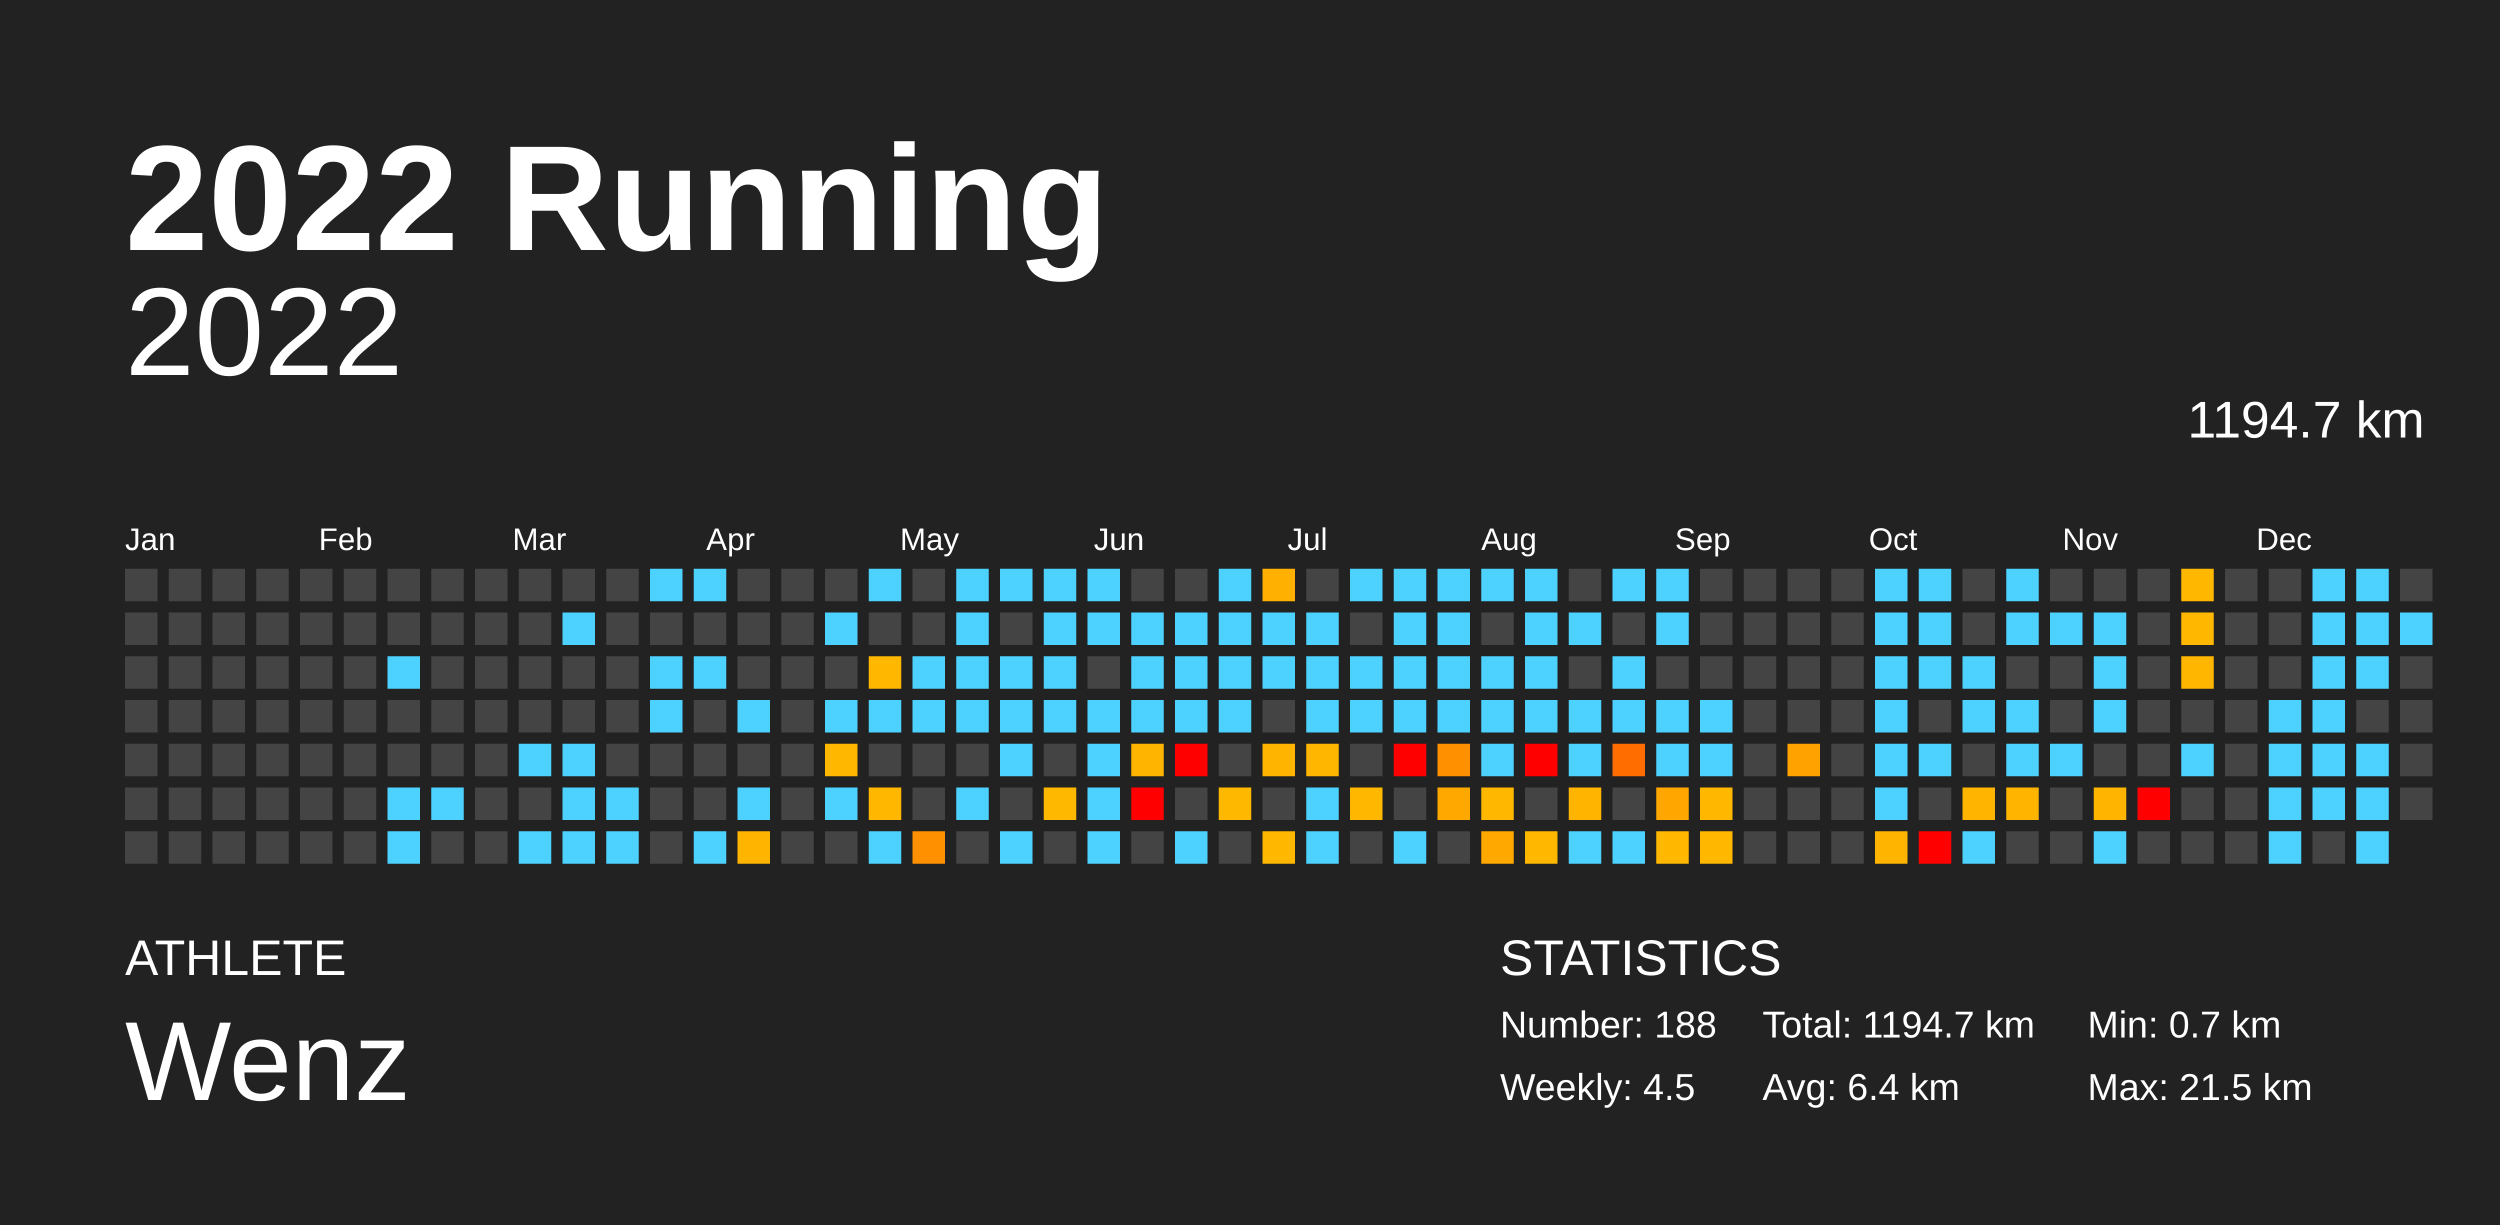
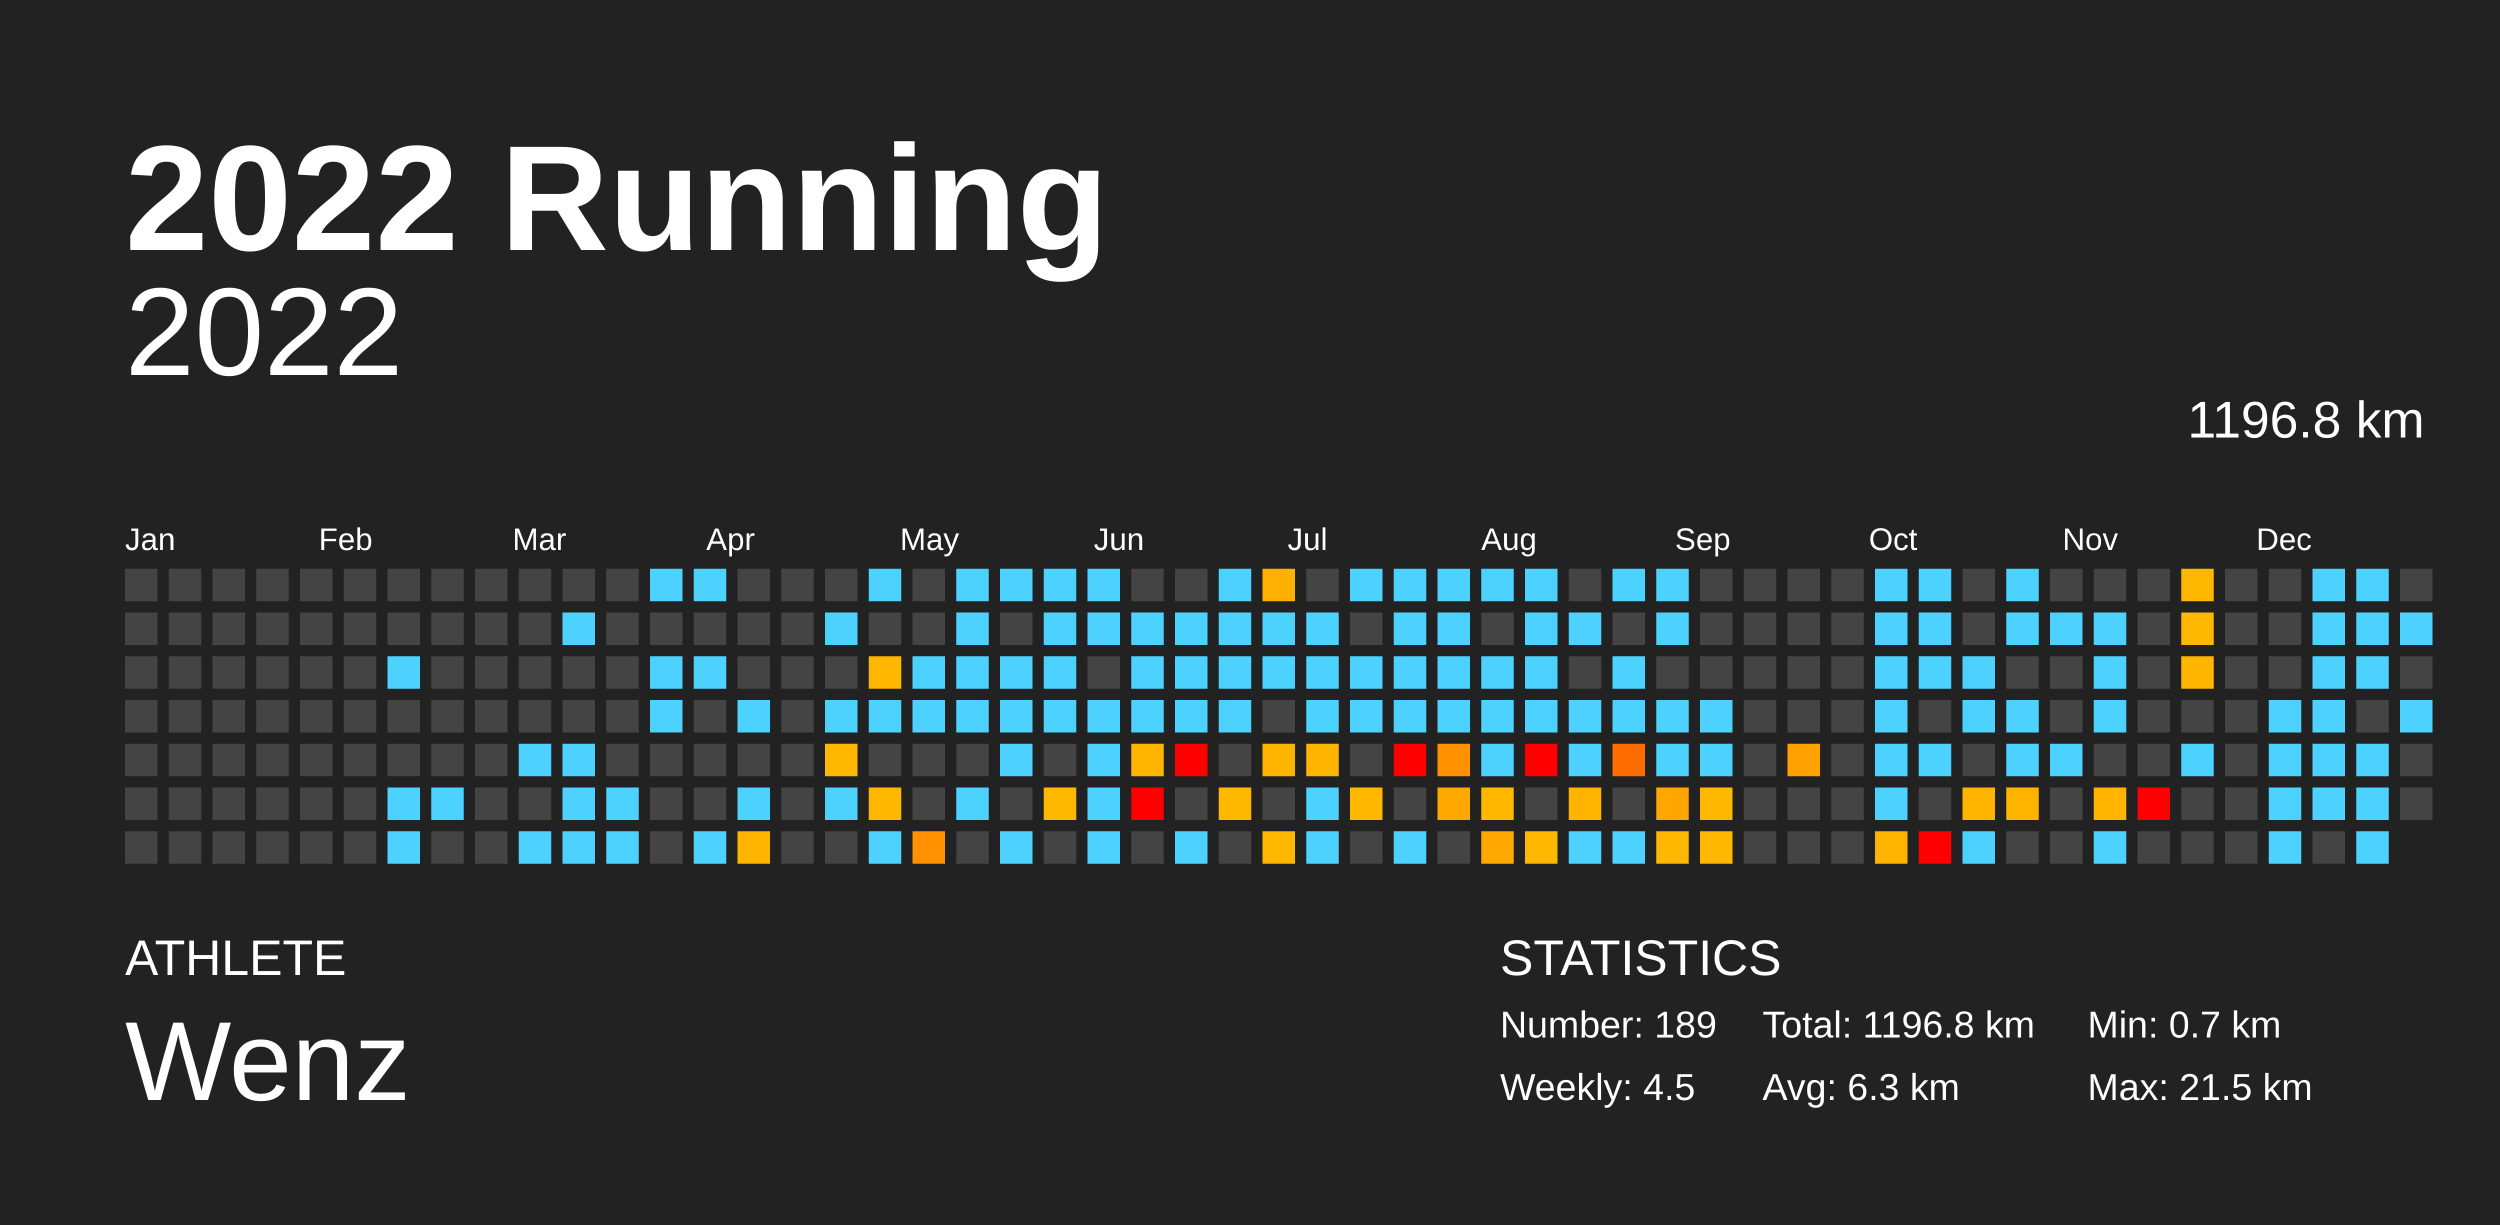
<svg xmlns="http://www.w3.org/2000/svg" baseProfile="full" height="98mm" version="1.1" viewBox="0,0,200,98" width="200mm">
  <defs />
  <rect fill="#222222" height="98" width="200" x="0" y="0" />
  <text fill="#FFFFFF" style="font-size:12px; font-family:Arial; font-weight:bold;" x="10" y="20">2022 Running</text>
  <text fill="#FFFFFF" style="font-size:4px; font-family:Arial" x="10" y="78">ATHLETE</text>
  <text fill="#FFFFFF" style="font-size:9px; font-family:Arial" x="10" y="88">Wenz</text>
  <text fill="#FFFFFF" style="font-size:4px; font-family:Arial" x="120" y="78">STATISTICS</text>
-   <text fill="#FFFFFF" style="font-size:3px; font-family:Arial" x="120" y="83">Number: 188</text>
+   <text fill="#FFFFFF" style="font-size:3px; font-family:Arial" x="120" y="83">Number: 189</text>
  <text fill="#FFFFFF" style="font-size:3px; font-family:Arial" x="120" y="88">Weekly: 4.5</text>
-   <text fill="#FFFFFF" style="font-size:3px; font-family:Arial" x="141" y="83">Total: 1194.7 km</text>
-   <text fill="#FFFFFF" style="font-size:3px; font-family:Arial" x="141" y="88">Avg: 6.4 km</text>
+   <text fill="#FFFFFF" style="font-size:3px; font-family:Arial" x="141" y="83">Total: 1196.8 km</text>
+   <text fill="#FFFFFF" style="font-size:3px; font-family:Arial" x="141" y="88">Avg: 6.3 km</text>
  <text fill="#FFFFFF" style="font-size:3px; font-family:Arial" x="167" y="83">Min: 0.7 km</text>
  <text fill="#FFFFFF" style="font-size:3px; font-family:Arial" x="167" y="88">Max: 21.5 km</text>
  <text alignment-baseline="hanging" fill="#FFFFFF" style="font-size:10.0px; font-family:Arial;" x="10" y="30">2022</text>
-   <text alignment-baseline="hanging" fill="#FFFFFF" style="font-size:4.125px; font-family:Arial;" x="175" y="35">1194.7 km</text>
+   <text alignment-baseline="hanging" fill="#FFFFFF" style="font-size:4.125px; font-family:Arial;" x="175" y="35">1196.8 km</text>
  <text fill="#FFFFFF" style="font-size:2.5px; font-family:Arial" x="10.0" y="44">Jan</text>
  <text fill="#FFFFFF" style="font-size:2.5px; font-family:Arial" x="25.5" y="44">Feb</text>
  <text fill="#FFFFFF" style="font-size:2.5px; font-family:Arial" x="41.0" y="44">Mar</text>
  <text fill="#FFFFFF" style="font-size:2.5px; font-family:Arial" x="56.5" y="44">Apr</text>
  <text fill="#FFFFFF" style="font-size:2.5px; font-family:Arial" x="72.0" y="44">May</text>
  <text fill="#FFFFFF" style="font-size:2.5px; font-family:Arial" x="87.5" y="44">Jun</text>
  <text fill="#FFFFFF" style="font-size:2.5px; font-family:Arial" x="103.0" y="44">Jul</text>
  <text fill="#FFFFFF" style="font-size:2.5px; font-family:Arial" x="118.5" y="44">Aug</text>
  <text fill="#FFFFFF" style="font-size:2.5px; font-family:Arial" x="134.0" y="44">Sep</text>
  <text fill="#FFFFFF" style="font-size:2.5px; font-family:Arial" x="149.5" y="44">Oct</text>
  <text fill="#FFFFFF" style="font-size:2.5px; font-family:Arial" x="165.0" y="44">Nov</text>
  <text fill="#FFFFFF" style="font-size:2.5px; font-family:Arial" x="180.5" y="44">Dec</text>
  <rect fill="#444444" height="2.6" width="2.6" x="10.0" y="45.5" />
  <rect fill="#444444" height="2.6" width="2.6" x="10.0" y="49.0" />
  <rect fill="#444444" height="2.6" width="2.6" x="10.0" y="52.5" />
  <rect fill="#444444" height="2.6" width="2.6" x="10.0" y="56.0" />
  <rect fill="#444444" height="2.6" width="2.6" x="10.0" y="59.5" />
  <rect fill="#444444" height="2.6" width="2.6" x="10.0" y="63.0" />
  <rect fill="#444444" height="2.6" width="2.6" x="10.0" y="66.5" />
  <rect fill="#444444" height="2.6" width="2.6" x="13.5" y="45.5" />
  <rect fill="#444444" height="2.6" width="2.6" x="13.5" y="49.0" />
  <rect fill="#444444" height="2.6" width="2.6" x="13.5" y="52.5" />
  <rect fill="#444444" height="2.6" width="2.6" x="13.5" y="56.0" />
  <rect fill="#444444" height="2.6" width="2.6" x="13.5" y="59.5" />
  <rect fill="#444444" height="2.6" width="2.6" x="13.5" y="63.0" />
  <rect fill="#444444" height="2.6" width="2.6" x="13.5" y="66.5" />
  <rect fill="#444444" height="2.6" width="2.6" x="17.0" y="45.5" />
  <rect fill="#444444" height="2.6" width="2.6" x="17.0" y="49.0" />
  <rect fill="#444444" height="2.6" width="2.6" x="17.0" y="52.5" />
  <rect fill="#444444" height="2.6" width="2.6" x="17.0" y="56.0" />
  <rect fill="#444444" height="2.6" width="2.6" x="17.0" y="59.5" />
  <rect fill="#444444" height="2.6" width="2.6" x="17.0" y="63.0" />
  <rect fill="#444444" height="2.6" width="2.6" x="17.0" y="66.5" />
  <rect fill="#444444" height="2.6" width="2.6" x="20.5" y="45.5" />
  <rect fill="#444444" height="2.6" width="2.6" x="20.5" y="49.0" />
  <rect fill="#444444" height="2.6" width="2.6" x="20.5" y="52.5" />
  <rect fill="#444444" height="2.6" width="2.6" x="20.5" y="56.0" />
  <rect fill="#444444" height="2.6" width="2.6" x="20.5" y="59.5" />
  <rect fill="#444444" height="2.6" width="2.6" x="20.5" y="63.0" />
  <rect fill="#444444" height="2.6" width="2.6" x="20.5" y="66.5" />
  <rect fill="#444444" height="2.6" width="2.6" x="24.0" y="45.5" />
  <rect fill="#444444" height="2.6" width="2.6" x="24.0" y="49.0" />
  <rect fill="#444444" height="2.6" width="2.6" x="24.0" y="52.5" />
  <rect fill="#444444" height="2.6" width="2.6" x="24.0" y="56.0" />
  <rect fill="#444444" height="2.6" width="2.6" x="24.0" y="59.5" />
  <rect fill="#444444" height="2.6" width="2.6" x="24.0" y="63.0" />
  <rect fill="#444444" height="2.6" width="2.6" x="24.0" y="66.5" />
  <rect fill="#444444" height="2.6" width="2.6" x="27.5" y="45.5" />
  <rect fill="#444444" height="2.6" width="2.6" x="27.5" y="49.0" />
  <rect fill="#444444" height="2.6" width="2.6" x="27.5" y="52.5" />
  <rect fill="#444444" height="2.6" width="2.6" x="27.5" y="56.0" />
  <rect fill="#444444" height="2.6" width="2.6" x="27.5" y="59.5" />
  <rect fill="#444444" height="2.6" width="2.6" x="27.5" y="63.0" />
  <rect fill="#444444" height="2.6" width="2.6" x="27.5" y="66.5" />
  <rect fill="#444444" height="2.6" width="2.6" x="31.0" y="45.5" />
  <rect fill="#444444" height="2.6" width="2.6" x="31.0" y="49.0" />
  <rect fill="#4dd2ff" height="2.6" width="2.6" x="31.0" y="52.5" />
  <rect fill="#444444" height="2.6" width="2.6" x="31.0" y="56.0" />
  <rect fill="#444444" height="2.6" width="2.6" x="31.0" y="59.5" />
  <rect fill="#4dd2ff" height="2.6" width="2.6" x="31.0" y="63.0" />
  <rect fill="#4dd2ff" height="2.6" width="2.6" x="31.0" y="66.5" />
  <rect fill="#444444" height="2.6" width="2.6" x="34.5" y="45.5" />
  <rect fill="#444444" height="2.6" width="2.6" x="34.5" y="49.0" />
  <rect fill="#444444" height="2.6" width="2.6" x="34.5" y="52.5" />
  <rect fill="#444444" height="2.6" width="2.6" x="34.5" y="56.0" />
  <rect fill="#444444" height="2.6" width="2.6" x="34.5" y="59.5" />
  <rect fill="#4dd2ff" height="2.6" width="2.6" x="34.5" y="63.0" />
  <rect fill="#444444" height="2.6" width="2.6" x="34.5" y="66.5" />
  <rect fill="#444444" height="2.6" width="2.6" x="38.0" y="45.5" />
  <rect fill="#444444" height="2.6" width="2.6" x="38.0" y="49.0" />
  <rect fill="#444444" height="2.6" width="2.6" x="38.0" y="52.5" />
  <rect fill="#444444" height="2.6" width="2.6" x="38.0" y="56.0" />
  <rect fill="#444444" height="2.6" width="2.6" x="38.0" y="59.5" />
  <rect fill="#444444" height="2.6" width="2.6" x="38.0" y="63.0" />
  <rect fill="#444444" height="2.6" width="2.6" x="38.0" y="66.5" />
  <rect fill="#444444" height="2.6" width="2.6" x="41.5" y="45.5" />
  <rect fill="#444444" height="2.6" width="2.6" x="41.5" y="49.0" />
  <rect fill="#444444" height="2.6" width="2.6" x="41.5" y="52.5" />
  <rect fill="#444444" height="2.6" width="2.6" x="41.5" y="56.0" />
  <rect fill="#4dd2ff" height="2.6" width="2.6" x="41.5" y="59.5" />
  <rect fill="#444444" height="2.6" width="2.6" x="41.5" y="63.0" />
  <rect fill="#4dd2ff" height="2.6" width="2.6" x="41.5" y="66.5" />
  <rect fill="#444444" height="2.6" width="2.6" x="45.0" y="45.5" />
  <rect fill="#4dd2ff" height="2.6" width="2.6" x="45.0" y="49.0" />
  <rect fill="#444444" height="2.6" width="2.6" x="45.0" y="52.5" />
  <rect fill="#444444" height="2.6" width="2.6" x="45.0" y="56.0" />
  <rect fill="#4dd2ff" height="2.6" width="2.6" x="45.0" y="59.5" />
  <rect fill="#4dd2ff" height="2.6" width="2.6" x="45.0" y="63.0" />
  <rect fill="#4dd2ff" height="2.6" width="2.6" x="45.0" y="66.5" />
  <rect fill="#444444" height="2.6" width="2.6" x="48.5" y="45.5" />
  <rect fill="#444444" height="2.6" width="2.6" x="48.5" y="49.0" />
  <rect fill="#444444" height="2.6" width="2.6" x="48.5" y="52.5" />
  <rect fill="#444444" height="2.6" width="2.6" x="48.5" y="56.0" />
  <rect fill="#444444" height="2.6" width="2.6" x="48.5" y="59.5" />
  <rect fill="#4dd2ff" height="2.6" width="2.6" x="48.5" y="63.0" />
  <rect fill="#4dd2ff" height="2.6" width="2.6" x="48.5" y="66.5" />
  <rect fill="#4dd2ff" height="2.6" width="2.6" x="52.0" y="45.5" />
  <rect fill="#444444" height="2.6" width="2.6" x="52.0" y="49.0" />
  <rect fill="#4dd2ff" height="2.6" width="2.6" x="52.0" y="52.5" />
  <rect fill="#4dd2ff" height="2.6" width="2.6" x="52.0" y="56.0" />
  <rect fill="#444444" height="2.6" width="2.6" x="52.0" y="59.5" />
  <rect fill="#444444" height="2.6" width="2.6" x="52.0" y="63.0" />
  <rect fill="#444444" height="2.6" width="2.6" x="52.0" y="66.5" />
  <rect fill="#4dd2ff" height="2.6" width="2.6" x="55.5" y="45.5" />
  <rect fill="#444444" height="2.6" width="2.6" x="55.5" y="49.0" />
  <rect fill="#4dd2ff" height="2.6" width="2.6" x="55.5" y="52.5" />
  <rect fill="#444444" height="2.6" width="2.6" x="55.5" y="56.0" />
  <rect fill="#444444" height="2.6" width="2.6" x="55.5" y="59.5" />
  <rect fill="#444444" height="2.6" width="2.6" x="55.5" y="63.0" />
  <rect fill="#4dd2ff" height="2.6" width="2.6" x="55.5" y="66.5" />
  <rect fill="#444444" height="2.6" width="2.6" x="59.0" y="45.5" />
  <rect fill="#444444" height="2.6" width="2.6" x="59.0" y="49.0" />
  <rect fill="#444444" height="2.6" width="2.6" x="59.0" y="52.5" />
  <rect fill="#4dd2ff" height="2.6" width="2.6" x="59.0" y="56.0" />
  <rect fill="#444444" height="2.6" width="2.6" x="59.0" y="59.5" />
  <rect fill="#4dd2ff" height="2.6" width="2.6" x="59.0" y="63.0" />
  <rect fill="#ffb400" height="2.6" width="2.6" x="59.0" y="66.5" />
  <rect fill="#444444" height="2.6" width="2.6" x="62.5" y="45.5" />
  <rect fill="#444444" height="2.6" width="2.6" x="62.5" y="49.0" />
  <rect fill="#444444" height="2.6" width="2.6" x="62.5" y="52.5" />
  <rect fill="#444444" height="2.6" width="2.6" x="62.5" y="56.0" />
  <rect fill="#444444" height="2.6" width="2.6" x="62.5" y="59.5" />
  <rect fill="#444444" height="2.6" width="2.6" x="62.5" y="63.0" />
  <rect fill="#444444" height="2.6" width="2.6" x="62.5" y="66.5" />
  <rect fill="#444444" height="2.6" width="2.6" x="66.0" y="45.5" />
  <rect fill="#4dd2ff" height="2.6" width="2.6" x="66.0" y="49.0" />
  <rect fill="#444444" height="2.6" width="2.6" x="66.0" y="52.5" />
  <rect fill="#4dd2ff" height="2.6" width="2.6" x="66.0" y="56.0" />
  <rect fill="#ffb700" height="2.6" width="2.6" x="66.0" y="59.5" />
  <rect fill="#4dd2ff" height="2.6" width="2.6" x="66.0" y="63.0" />
  <rect fill="#444444" height="2.6" width="2.6" x="66.0" y="66.5" />
  <rect fill="#4dd2ff" height="2.6" width="2.6" x="69.5" y="45.5" />
  <rect fill="#444444" height="2.6" width="2.6" x="69.5" y="49.0" />
  <rect fill="#ffb700" height="2.6" width="2.6" x="69.5" y="52.5" />
  <rect fill="#4dd2ff" height="2.6" width="2.6" x="69.5" y="56.0" />
  <rect fill="#444444" height="2.6" width="2.6" x="69.5" y="59.5" />
  <rect fill="#ffb700" height="2.6" width="2.6" x="69.5" y="63.0" />
  <rect fill="#4dd2ff" height="2.6" width="2.6" x="69.5" y="66.5" />
  <rect fill="#444444" height="2.6" width="2.6" x="73.0" y="45.5" />
  <rect fill="#444444" height="2.6" width="2.6" x="73.0" y="49.0" />
  <rect fill="#4dd2ff" height="2.6" width="2.6" x="73.0" y="52.5" />
  <rect fill="#4dd2ff" height="2.6" width="2.6" x="73.0" y="56.0" />
  <rect fill="#444444" height="2.6" width="2.6" x="73.0" y="59.5" />
  <rect fill="#444444" height="2.6" width="2.6" x="73.0" y="63.0" />
  <rect fill="#ff9000" height="2.6" width="2.6" x="73.0" y="66.5" />
  <rect fill="#4dd2ff" height="2.6" width="2.6" x="76.5" y="45.5" />
  <rect fill="#4dd2ff" height="2.6" width="2.6" x="76.5" y="49.0" />
  <rect fill="#4dd2ff" height="2.6" width="2.6" x="76.5" y="52.5" />
  <rect fill="#4dd2ff" height="2.6" width="2.6" x="76.5" y="56.0" />
  <rect fill="#444444" height="2.6" width="2.6" x="76.5" y="59.5" />
  <rect fill="#4dd2ff" height="2.6" width="2.6" x="76.5" y="63.0" />
  <rect fill="#444444" height="2.6" width="2.6" x="76.5" y="66.5" />
  <rect fill="#4dd2ff" height="2.6" width="2.6" x="80.0" y="45.5" />
  <rect fill="#444444" height="2.6" width="2.6" x="80.0" y="49.0" />
  <rect fill="#4dd2ff" height="2.6" width="2.6" x="80.0" y="52.5" />
  <rect fill="#4dd2ff" height="2.6" width="2.6" x="80.0" y="56.0" />
  <rect fill="#4dd2ff" height="2.6" width="2.6" x="80.0" y="59.5" />
  <rect fill="#444444" height="2.6" width="2.6" x="80.0" y="63.0" />
  <rect fill="#4dd2ff" height="2.6" width="2.6" x="80.0" y="66.5" />
  <rect fill="#4dd2ff" height="2.6" width="2.6" x="83.5" y="45.5" />
  <rect fill="#4dd2ff" height="2.6" width="2.6" x="83.5" y="49.0" />
  <rect fill="#4dd2ff" height="2.6" width="2.6" x="83.5" y="52.5" />
  <rect fill="#4dd2ff" height="2.6" width="2.6" x="83.5" y="56.0" />
  <rect fill="#444444" height="2.6" width="2.6" x="83.5" y="59.5" />
  <rect fill="#ffb800" height="2.6" width="2.6" x="83.5" y="63.0" />
  <rect fill="#444444" height="2.6" width="2.6" x="83.5" y="66.5" />
  <rect fill="#4dd2ff" height="2.6" width="2.6" x="87.0" y="45.5" />
  <rect fill="#4dd2ff" height="2.6" width="2.6" x="87.0" y="49.0" />
  <rect fill="#444444" height="2.6" width="2.6" x="87.0" y="52.5" />
  <rect fill="#4dd2ff" height="2.6" width="2.6" x="87.0" y="56.0" />
  <rect fill="#4dd2ff" height="2.6" width="2.6" x="87.0" y="59.5" />
  <rect fill="#4dd2ff" height="2.6" width="2.6" x="87.0" y="63.0" />
  <rect fill="#4dd2ff" height="2.6" width="2.6" x="87.0" y="66.5" />
  <rect fill="#444444" height="2.6" width="2.6" x="90.5" y="45.5" />
  <rect fill="#4dd2ff" height="2.6" width="2.6" x="90.5" y="49.0" />
  <rect fill="#4dd2ff" height="2.6" width="2.6" x="90.5" y="52.5" />
  <rect fill="#4dd2ff" height="2.6" width="2.6" x="90.5" y="56.0" />
  <rect fill="#ffb400" height="2.6" width="2.6" x="90.5" y="59.5" />
  <rect fill="red" height="2.6" width="2.6" x="90.5" y="63.0" />
  <rect fill="#444444" height="2.6" width="2.6" x="90.5" y="66.5" />
  <rect fill="#444444" height="2.6" width="2.6" x="94.0" y="45.5" />
  <rect fill="#4dd2ff" height="2.6" width="2.6" x="94.0" y="49.0" />
  <rect fill="#4dd2ff" height="2.6" width="2.6" x="94.0" y="52.5" />
  <rect fill="#4dd2ff" height="2.6" width="2.6" x="94.0" y="56.0" />
  <rect fill="red" height="2.6" width="2.6" x="94.0" y="59.5" />
  <rect fill="#444444" height="2.6" width="2.6" x="94.0" y="63.0" />
  <rect fill="#4dd2ff" height="2.6" width="2.6" x="94.0" y="66.5" />
  <rect fill="#4dd2ff" height="2.6" width="2.6" x="97.5" y="45.5" />
  <rect fill="#4dd2ff" height="2.6" width="2.6" x="97.5" y="49.0" />
  <rect fill="#4dd2ff" height="2.6" width="2.6" x="97.5" y="52.5" />
  <rect fill="#4dd2ff" height="2.6" width="2.6" x="97.5" y="56.0" />
  <rect fill="#444444" height="2.6" width="2.6" x="97.5" y="59.5" />
  <rect fill="#ffb800" height="2.6" width="2.6" x="97.5" y="63.0" />
  <rect fill="#444444" height="2.6" width="2.6" x="97.5" y="66.5" />
  <rect fill="#ffb000" height="2.6" width="2.6" x="101.0" y="45.5" />
  <rect fill="#4dd2ff" height="2.6" width="2.6" x="101.0" y="49.0" />
  <rect fill="#4dd2ff" height="2.6" width="2.6" x="101.0" y="52.5" />
  <rect fill="#444444" height="2.6" width="2.6" x="101.0" y="56.0" />
  <rect fill="#ffb400" height="2.6" width="2.6" x="101.0" y="59.5" />
  <rect fill="#444444" height="2.6" width="2.6" x="101.0" y="63.0" />
  <rect fill="#ffb700" height="2.6" width="2.6" x="101.0" y="66.5" />
  <rect fill="#444444" height="2.6" width="2.6" x="104.5" y="45.5" />
  <rect fill="#4dd2ff" height="2.6" width="2.6" x="104.5" y="49.0" />
  <rect fill="#4dd2ff" height="2.6" width="2.6" x="104.5" y="52.5" />
  <rect fill="#4dd2ff" height="2.6" width="2.6" x="104.5" y="56.0" />
  <rect fill="#ffb600" height="2.6" width="2.6" x="104.5" y="59.5" />
  <rect fill="#4dd2ff" height="2.6" width="2.6" x="104.5" y="63.0" />
  <rect fill="#4dd2ff" height="2.6" width="2.6" x="104.5" y="66.5" />
  <rect fill="#4dd2ff" height="2.6" width="2.6" x="108.0" y="45.5" />
  <rect fill="#444444" height="2.6" width="2.6" x="108.0" y="49.0" />
  <rect fill="#4dd2ff" height="2.6" width="2.6" x="108.0" y="52.5" />
  <rect fill="#4dd2ff" height="2.6" width="2.6" x="108.0" y="56.0" />
  <rect fill="#444444" height="2.6" width="2.6" x="108.0" y="59.5" />
  <rect fill="#ffb700" height="2.6" width="2.6" x="108.0" y="63.0" />
  <rect fill="#444444" height="2.6" width="2.6" x="108.0" y="66.5" />
  <rect fill="#4dd2ff" height="2.6" width="2.6" x="111.5" y="45.5" />
  <rect fill="#4dd2ff" height="2.6" width="2.6" x="111.5" y="49.0" />
  <rect fill="#4dd2ff" height="2.6" width="2.6" x="111.5" y="52.5" />
  <rect fill="#4dd2ff" height="2.6" width="2.6" x="111.5" y="56.0" />
  <rect fill="red" height="2.6" width="2.6" x="111.5" y="59.5" />
  <rect fill="#444444" height="2.6" width="2.6" x="111.5" y="63.0" />
  <rect fill="#4dd2ff" height="2.6" width="2.6" x="111.5" y="66.5" />
  <rect fill="#4dd2ff" height="2.6" width="2.6" x="115.0" y="45.5" />
  <rect fill="#4dd2ff" height="2.6" width="2.6" x="115.0" y="49.0" />
  <rect fill="#4dd2ff" height="2.6" width="2.6" x="115.0" y="52.5" />
  <rect fill="#4dd2ff" height="2.6" width="2.6" x="115.0" y="56.0" />
  <rect fill="#ff9000" height="2.6" width="2.6" x="115.0" y="59.5" />
  <rect fill="#ffa800" height="2.6" width="2.6" x="115.0" y="63.0" />
  <rect fill="#444444" height="2.6" width="2.6" x="115.0" y="66.5" />
  <rect fill="#4dd2ff" height="2.6" width="2.6" x="118.5" y="45.5" />
  <rect fill="#444444" height="2.6" width="2.6" x="118.5" y="49.0" />
  <rect fill="#4dd2ff" height="2.6" width="2.6" x="118.5" y="52.5" />
  <rect fill="#4dd2ff" height="2.6" width="2.6" x="118.5" y="56.0" />
  <rect fill="#4dd2ff" height="2.6" width="2.6" x="118.5" y="59.5" />
  <rect fill="#ffb700" height="2.6" width="2.6" x="118.5" y="63.0" />
  <rect fill="#ffa800" height="2.6" width="2.6" x="118.5" y="66.5" />
  <rect fill="#4dd2ff" height="2.6" width="2.6" x="122.0" y="45.5" />
  <rect fill="#4dd2ff" height="2.6" width="2.6" x="122.0" y="49.0" />
  <rect fill="#4dd2ff" height="2.6" width="2.6" x="122.0" y="52.5" />
  <rect fill="#4dd2ff" height="2.6" width="2.6" x="122.0" y="56.0" />
  <rect fill="red" height="2.6" width="2.6" x="122.0" y="59.5" />
  <rect fill="#444444" height="2.6" width="2.6" x="122.0" y="63.0" />
  <rect fill="#ffb700" height="2.6" width="2.6" x="122.0" y="66.5" />
  <rect fill="#444444" height="2.6" width="2.6" x="125.5" y="45.5" />
  <rect fill="#4dd2ff" height="2.6" width="2.6" x="125.5" y="49.0" />
  <rect fill="#444444" height="2.6" width="2.6" x="125.5" y="52.5" />
  <rect fill="#4dd2ff" height="2.6" width="2.6" x="125.5" y="56.0" />
  <rect fill="#4dd2ff" height="2.6" width="2.6" x="125.5" y="59.5" />
  <rect fill="#ffb400" height="2.6" width="2.6" x="125.5" y="63.0" />
  <rect fill="#4dd2ff" height="2.6" width="2.6" x="125.5" y="66.5" />
  <rect fill="#4dd2ff" height="2.6" width="2.6" x="129.0" y="45.5" />
  <rect fill="#444444" height="2.6" width="2.6" x="129.0" y="49.0" />
  <rect fill="#4dd2ff" height="2.6" width="2.6" x="129.0" y="52.5" />
  <rect fill="#4dd2ff" height="2.6" width="2.6" x="129.0" y="56.0" />
  <rect fill="#ff6d00" height="2.6" width="2.6" x="129.0" y="59.5" />
  <rect fill="#444444" height="2.6" width="2.6" x="129.0" y="63.0" />
  <rect fill="#4dd2ff" height="2.6" width="2.6" x="129.0" y="66.5" />
  <rect fill="#4dd2ff" height="2.6" width="2.6" x="132.5" y="45.5" />
  <rect fill="#4dd2ff" height="2.6" width="2.6" x="132.5" y="49.0" />
  <rect fill="#444444" height="2.6" width="2.6" x="132.5" y="52.5" />
  <rect fill="#4dd2ff" height="2.6" width="2.6" x="132.5" y="56.0" />
  <rect fill="#4dd2ff" height="2.6" width="2.6" x="132.5" y="59.5" />
  <rect fill="#ffa700" height="2.6" width="2.6" x="132.5" y="63.0" />
  <rect fill="#ffb700" height="2.6" width="2.6" x="132.5" y="66.5" />
  <rect fill="#444444" height="2.6" width="2.6" x="136.0" y="45.5" />
  <rect fill="#444444" height="2.6" width="2.6" x="136.0" y="49.0" />
  <rect fill="#444444" height="2.6" width="2.6" x="136.0" y="52.5" />
  <rect fill="#4dd2ff" height="2.6" width="2.6" x="136.0" y="56.0" />
  <rect fill="#4dd2ff" height="2.6" width="2.6" x="136.0" y="59.5" />
  <rect fill="#ffb700" height="2.6" width="2.6" x="136.0" y="63.0" />
  <rect fill="#ffb700" height="2.6" width="2.6" x="136.0" y="66.5" />
  <rect fill="#444444" height="2.6" width="2.6" x="139.5" y="45.5" />
  <rect fill="#444444" height="2.6" width="2.6" x="139.5" y="49.0" />
  <rect fill="#444444" height="2.6" width="2.6" x="139.5" y="52.5" />
  <rect fill="#444444" height="2.6" width="2.6" x="139.5" y="56.0" />
  <rect fill="#444444" height="2.6" width="2.6" x="139.5" y="59.5" />
  <rect fill="#444444" height="2.6" width="2.6" x="139.5" y="63.0" />
  <rect fill="#444444" height="2.6" width="2.6" x="139.5" y="66.5" />
  <rect fill="#444444" height="2.6" width="2.6" x="143.0" y="45.5" />
  <rect fill="#444444" height="2.6" width="2.6" x="143.0" y="49.0" />
  <rect fill="#444444" height="2.6" width="2.6" x="143.0" y="52.5" />
  <rect fill="#444444" height="2.6" width="2.6" x="143.0" y="56.0" />
  <rect fill="#ffa200" height="2.6" width="2.6" x="143.0" y="59.5" />
  <rect fill="#444444" height="2.6" width="2.6" x="143.0" y="63.0" />
  <rect fill="#444444" height="2.6" width="2.6" x="143.0" y="66.5" />
  <rect fill="#444444" height="2.6" width="2.6" x="146.5" y="45.5" />
  <rect fill="#444444" height="2.6" width="2.6" x="146.5" y="49.0" />
  <rect fill="#444444" height="2.6" width="2.6" x="146.5" y="52.5" />
  <rect fill="#444444" height="2.6" width="2.6" x="146.5" y="56.0" />
  <rect fill="#444444" height="2.6" width="2.6" x="146.5" y="59.5" />
  <rect fill="#444444" height="2.6" width="2.6" x="146.5" y="63.0" />
  <rect fill="#444444" height="2.6" width="2.6" x="146.5" y="66.5" />
  <rect fill="#4dd2ff" height="2.6" width="2.6" x="150.0" y="45.5" />
  <rect fill="#4dd2ff" height="2.6" width="2.6" x="150.0" y="49.0" />
  <rect fill="#4dd2ff" height="2.6" width="2.6" x="150.0" y="52.5" />
  <rect fill="#4dd2ff" height="2.6" width="2.6" x="150.0" y="56.0" />
  <rect fill="#4dd2ff" height="2.6" width="2.6" x="150.0" y="59.5" />
  <rect fill="#4dd2ff" height="2.6" width="2.6" x="150.0" y="63.0" />
  <rect fill="#ffb400" height="2.6" width="2.6" x="150.0" y="66.5" />
  <rect fill="#4dd2ff" height="2.6" width="2.6" x="153.5" y="45.5" />
  <rect fill="#4dd2ff" height="2.6" width="2.6" x="153.5" y="49.0" />
  <rect fill="#4dd2ff" height="2.6" width="2.6" x="153.5" y="52.5" />
  <rect fill="#444444" height="2.6" width="2.6" x="153.5" y="56.0" />
  <rect fill="#4dd2ff" height="2.6" width="2.6" x="153.5" y="59.5" />
  <rect fill="#444444" height="2.6" width="2.6" x="153.5" y="63.0" />
  <rect fill="red" height="2.6" width="2.6" x="153.5" y="66.5" />
  <rect fill="#444444" height="2.6" width="2.6" x="157.0" y="45.5" />
  <rect fill="#444444" height="2.6" width="2.6" x="157.0" y="49.0" />
  <rect fill="#4dd2ff" height="2.6" width="2.6" x="157.0" y="52.5" />
  <rect fill="#4dd2ff" height="2.6" width="2.6" x="157.0" y="56.0" />
  <rect fill="#444444" height="2.6" width="2.6" x="157.0" y="59.5" />
  <rect fill="#ffb400" height="2.6" width="2.6" x="157.0" y="63.0" />
  <rect fill="#4dd2ff" height="2.6" width="2.6" x="157.0" y="66.5" />
  <rect fill="#4dd2ff" height="2.6" width="2.6" x="160.5" y="45.5" />
  <rect fill="#4dd2ff" height="2.6" width="2.6" x="160.5" y="49.0" />
  <rect fill="#444444" height="2.6" width="2.6" x="160.5" y="52.5" />
  <rect fill="#4dd2ff" height="2.6" width="2.6" x="160.5" y="56.0" />
  <rect fill="#4dd2ff" height="2.6" width="2.6" x="160.5" y="59.5" />
  <rect fill="#ffb500" height="2.6" width="2.6" x="160.5" y="63.0" />
  <rect fill="#444444" height="2.6" width="2.6" x="160.5" y="66.5" />
  <rect fill="#444444" height="2.6" width="2.6" x="164.0" y="45.5" />
  <rect fill="#4dd2ff" height="2.6" width="2.6" x="164.0" y="49.0" />
  <rect fill="#444444" height="2.6" width="2.6" x="164.0" y="52.5" />
  <rect fill="#444444" height="2.6" width="2.6" x="164.0" y="56.0" />
  <rect fill="#4dd2ff" height="2.6" width="2.6" x="164.0" y="59.5" />
  <rect fill="#444444" height="2.6" width="2.6" x="164.0" y="63.0" />
  <rect fill="#444444" height="2.6" width="2.6" x="164.0" y="66.5" />
  <rect fill="#444444" height="2.6" width="2.6" x="167.5" y="45.5" />
  <rect fill="#4dd2ff" height="2.6" width="2.6" x="167.5" y="49.0" />
  <rect fill="#4dd2ff" height="2.6" width="2.6" x="167.5" y="52.5" />
  <rect fill="#4dd2ff" height="2.6" width="2.6" x="167.5" y="56.0" />
  <rect fill="#444444" height="2.6" width="2.6" x="167.5" y="59.5" />
  <rect fill="#ffb400" height="2.6" width="2.6" x="167.5" y="63.0" />
  <rect fill="#4dd2ff" height="2.6" width="2.6" x="167.5" y="66.5" />
  <rect fill="#444444" height="2.6" width="2.6" x="171.0" y="45.5" />
  <rect fill="#444444" height="2.6" width="2.6" x="171.0" y="49.0" />
  <rect fill="#444444" height="2.6" width="2.6" x="171.0" y="52.5" />
  <rect fill="#444444" height="2.6" width="2.6" x="171.0" y="56.0" />
  <rect fill="#444444" height="2.6" width="2.6" x="171.0" y="59.5" />
  <rect fill="red" height="2.6" width="2.6" x="171.0" y="63.0" />
  <rect fill="#444444" height="2.6" width="2.6" x="171.0" y="66.5" />
  <rect fill="#ffb700" height="2.6" width="2.6" x="174.5" y="45.5" />
  <rect fill="#ffb700" height="2.6" width="2.6" x="174.5" y="49.0" />
  <rect fill="#ffb600" height="2.6" width="2.6" x="174.5" y="52.5" />
  <rect fill="#444444" height="2.6" width="2.6" x="174.5" y="56.0" />
  <rect fill="#4dd2ff" height="2.6" width="2.6" x="174.5" y="59.5" />
  <rect fill="#444444" height="2.6" width="2.6" x="174.5" y="63.0" />
  <rect fill="#444444" height="2.6" width="2.6" x="174.5" y="66.5" />
  <rect fill="#444444" height="2.6" width="2.6" x="178.0" y="45.5" />
  <rect fill="#444444" height="2.6" width="2.6" x="178.0" y="49.0" />
  <rect fill="#444444" height="2.6" width="2.6" x="178.0" y="52.5" />
  <rect fill="#444444" height="2.6" width="2.6" x="178.0" y="56.0" />
  <rect fill="#444444" height="2.6" width="2.6" x="178.0" y="59.5" />
  <rect fill="#444444" height="2.6" width="2.6" x="178.0" y="63.0" />
  <rect fill="#444444" height="2.6" width="2.6" x="178.0" y="66.5" />
  <rect fill="#444444" height="2.6" width="2.6" x="181.5" y="45.5" />
  <rect fill="#444444" height="2.6" width="2.6" x="181.5" y="49.0" />
  <rect fill="#444444" height="2.6" width="2.6" x="181.5" y="52.5" />
  <rect fill="#4dd2ff" height="2.6" width="2.6" x="181.5" y="56.0" />
  <rect fill="#4dd2ff" height="2.6" width="2.6" x="181.5" y="59.5" />
  <rect fill="#4dd2ff" height="2.6" width="2.6" x="181.5" y="63.0" />
  <rect fill="#4dd2ff" height="2.6" width="2.6" x="181.5" y="66.5" />
  <rect fill="#4dd2ff" height="2.6" width="2.6" x="185.0" y="45.5" />
  <rect fill="#4dd2ff" height="2.6" width="2.6" x="185.0" y="49.0" />
  <rect fill="#4dd2ff" height="2.6" width="2.6" x="185.0" y="52.5" />
  <rect fill="#4dd2ff" height="2.6" width="2.6" x="185.0" y="56.0" />
  <rect fill="#4dd2ff" height="2.6" width="2.6" x="185.0" y="59.5" />
  <rect fill="#4dd2ff" height="2.6" width="2.6" x="185.0" y="63.0" />
  <rect fill="#444444" height="2.6" width="2.6" x="185.0" y="66.5" />
  <rect fill="#4dd2ff" height="2.6" width="2.6" x="188.5" y="45.5" />
  <rect fill="#4dd2ff" height="2.6" width="2.6" x="188.5" y="49.0" />
  <rect fill="#4dd2ff" height="2.6" width="2.6" x="188.5" y="52.5" />
  <rect fill="#444444" height="2.6" width="2.6" x="188.5" y="56.0" />
  <rect fill="#4dd2ff" height="2.6" width="2.6" x="188.5" y="59.5" />
  <rect fill="#4dd2ff" height="2.6" width="2.6" x="188.5" y="63.0" />
  <rect fill="#4dd2ff" height="2.6" width="2.6" x="188.5" y="66.5" />
  <rect fill="#444444" height="2.6" width="2.6" x="192.0" y="45.5" />
  <rect fill="#4dd2ff" height="2.6" width="2.6" x="192.0" y="49.0" />
  <rect fill="#444444" height="2.6" width="2.6" x="192.0" y="52.5" />
-   <rect fill="#444444" height="2.6" width="2.6" x="192.0" y="56.0" />
+   <rect fill="#4dd2ff" height="2.6" width="2.6" x="192.0" y="56.0" />
  <rect fill="#444444" height="2.6" width="2.6" x="192.0" y="59.5" />
  <rect fill="#444444" height="2.6" width="2.6" x="192.0" y="63.0" />
</svg>
